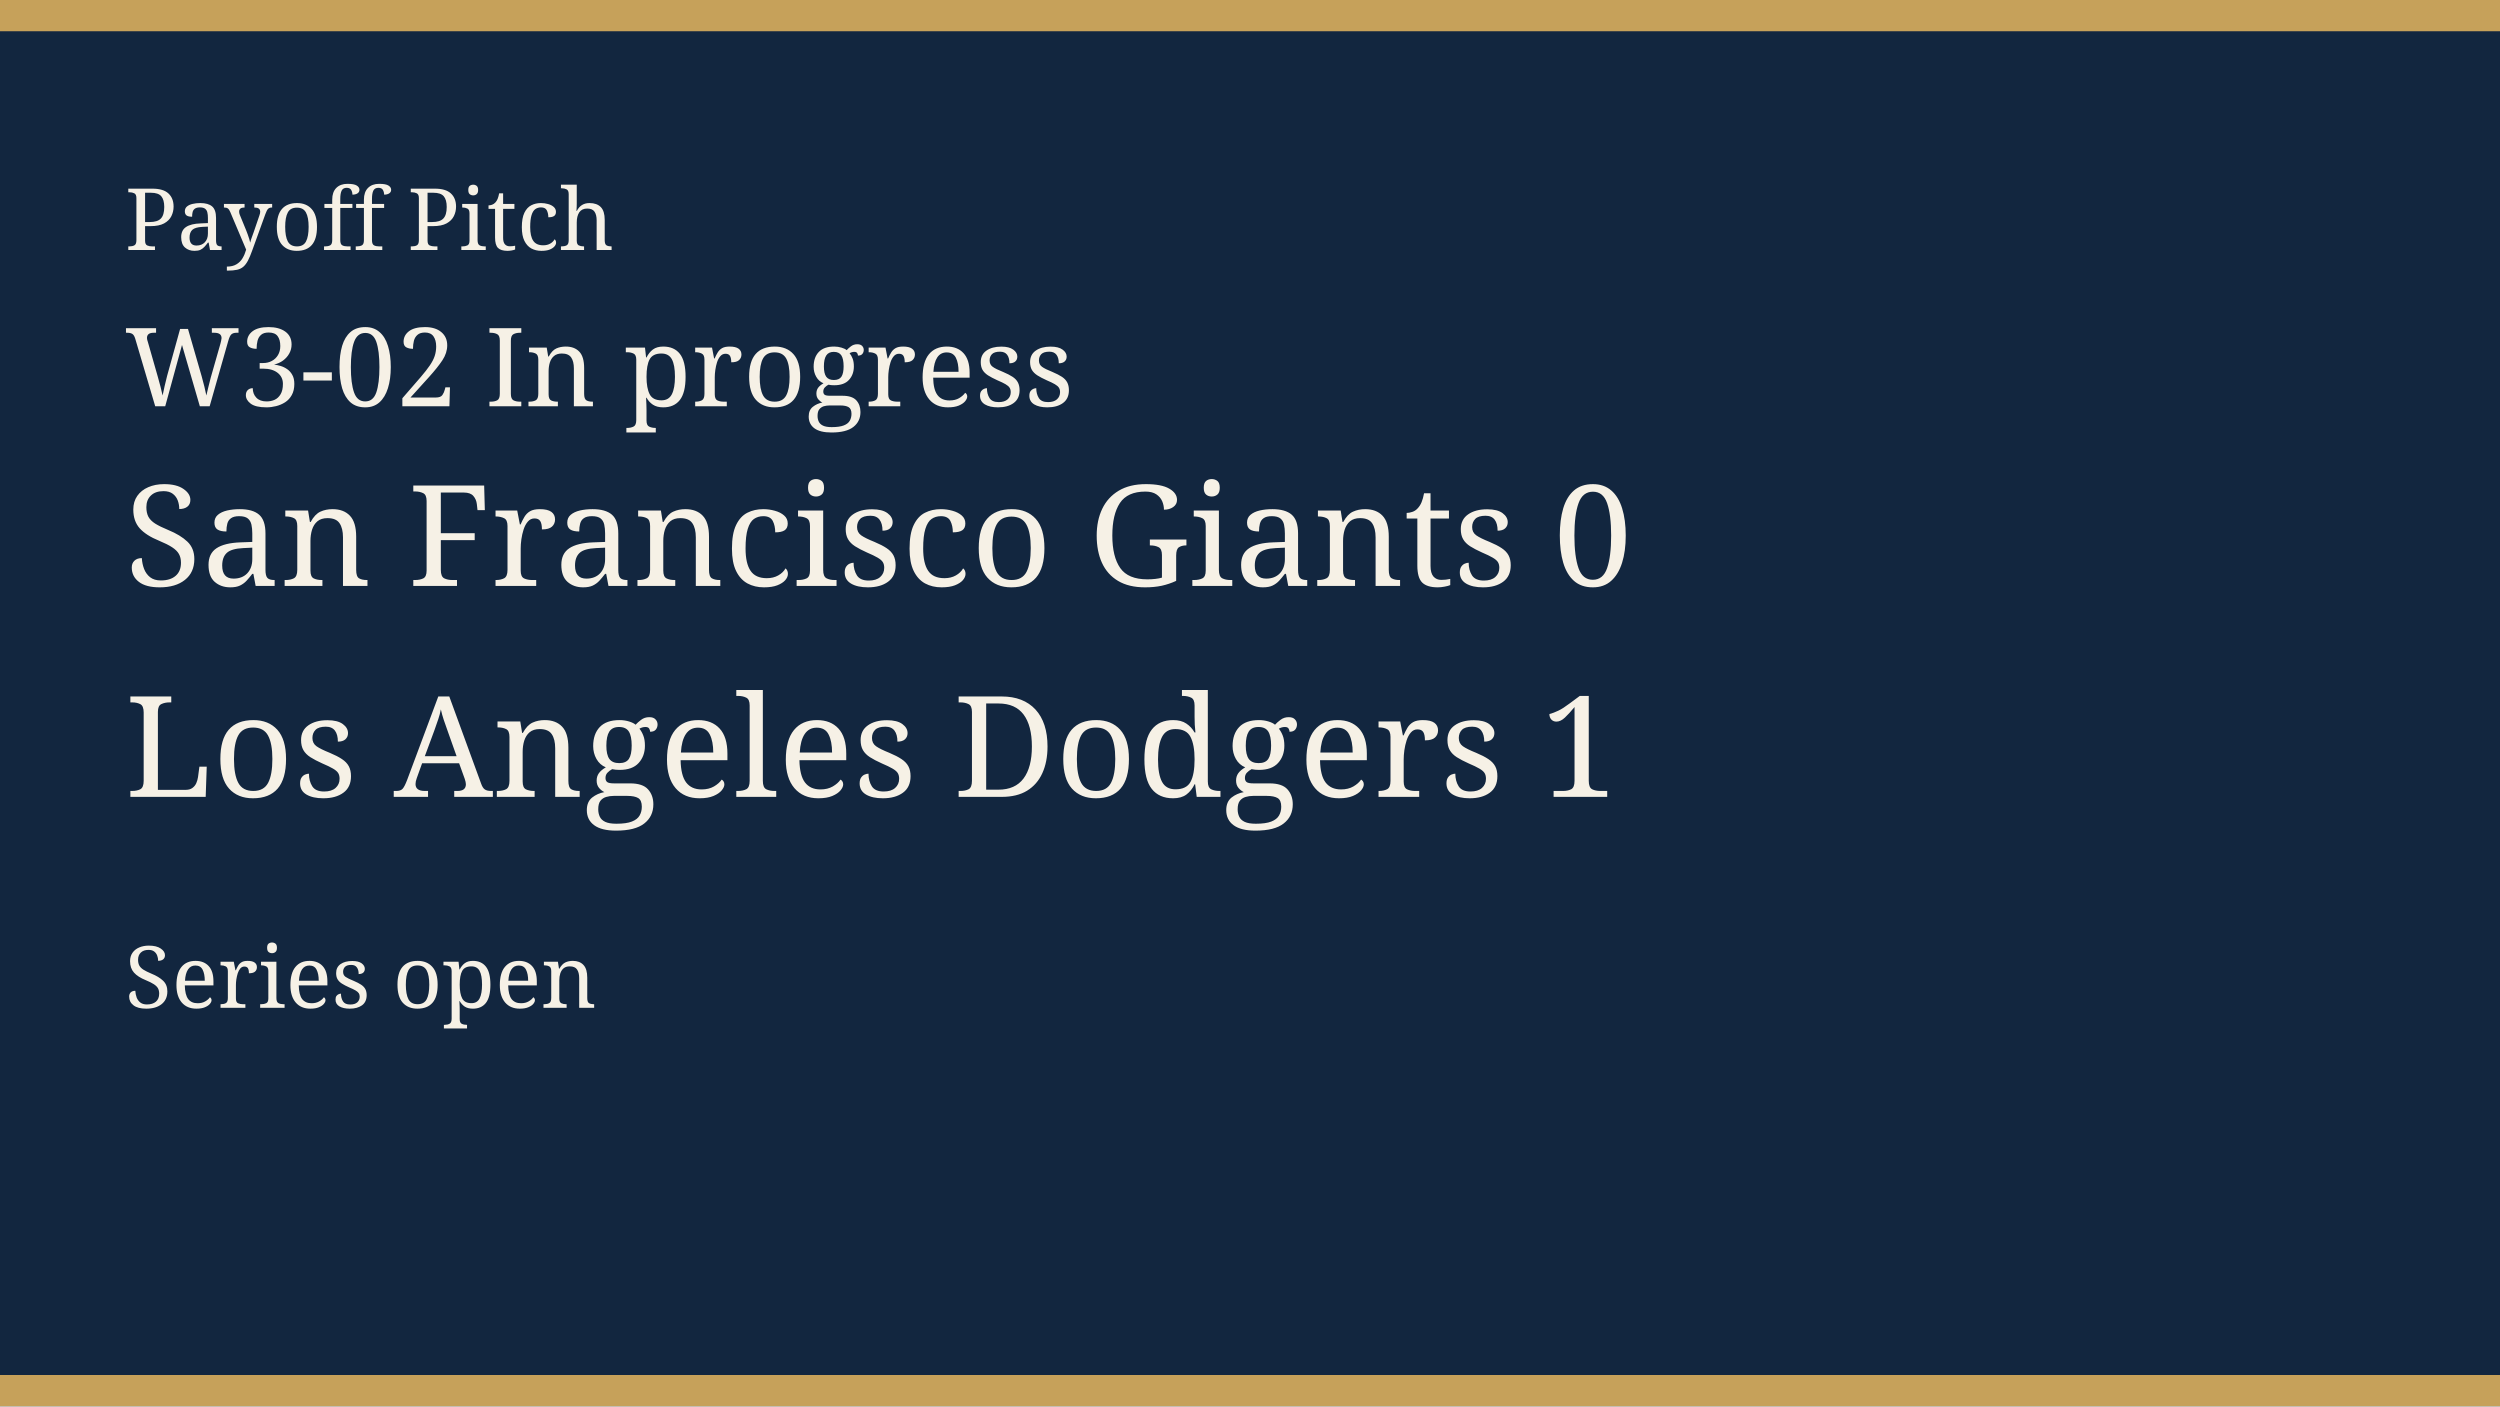
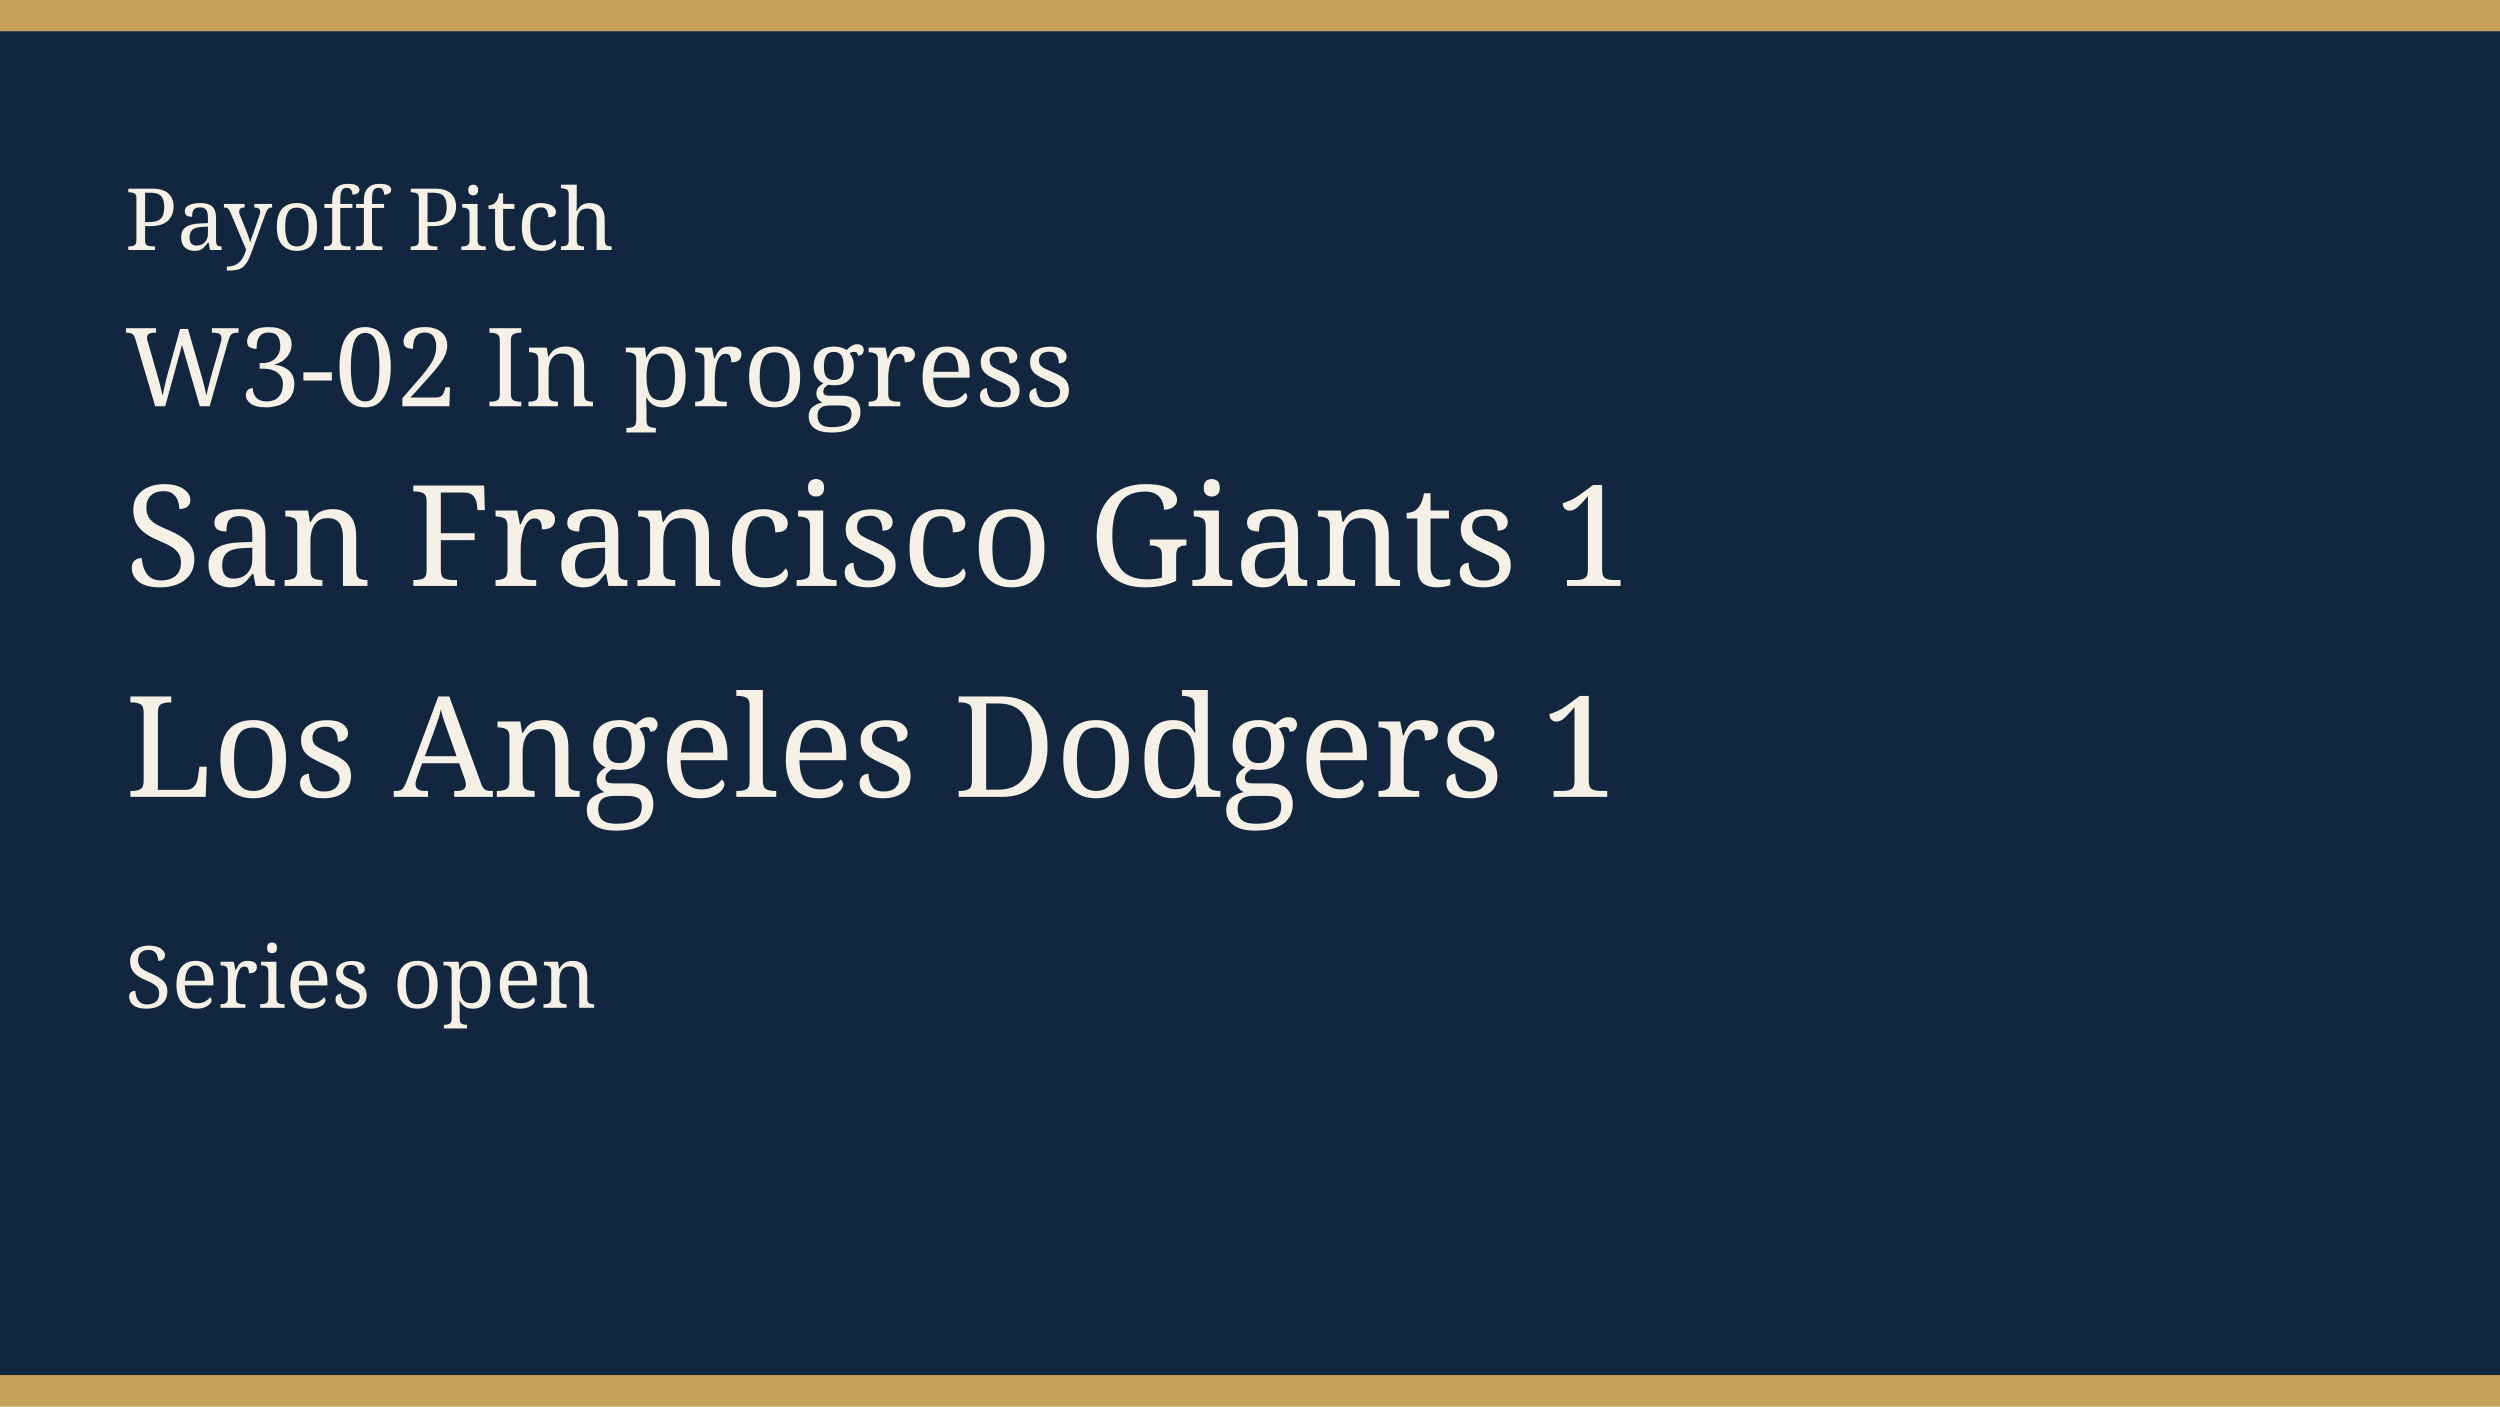
<svg xmlns="http://www.w3.org/2000/svg" width="640" height="360" viewBox="0 0 640 360" role="img">
  <rect width="640" height="360" fill="#12263f" />
  <rect width="640" height="8" fill="#c6a15a" />
  <rect y="352" width="640" height="8" fill="#c6a15a" />
  <text x="32" y="64" fill="#f6f1e6" font-family="Georgia, serif" font-size="22">Payoff Pitch</text>
  <text x="32" y="104" fill="#f6f1e6" font-family="Georgia, serif" font-size="28">W3-02 In progress</text>
-   <text x="32" y="150" fill="#f6f1e6" font-family="Georgia, serif" font-size="36">San Francisco Giants 0</text>
+   <text x="32" y="150" fill="#f6f1e6" font-family="Georgia, serif" font-size="36">San Francisco Giants 1</text>
  <text x="32" y="204" fill="#f6f1e6" font-family="Georgia, serif" font-size="36">Los Angeles Dodgers 1</text>
  <text x="32" y="258" fill="#f6f1e6" font-family="Georgia, serif" font-size="22">Series open</text>
</svg>
